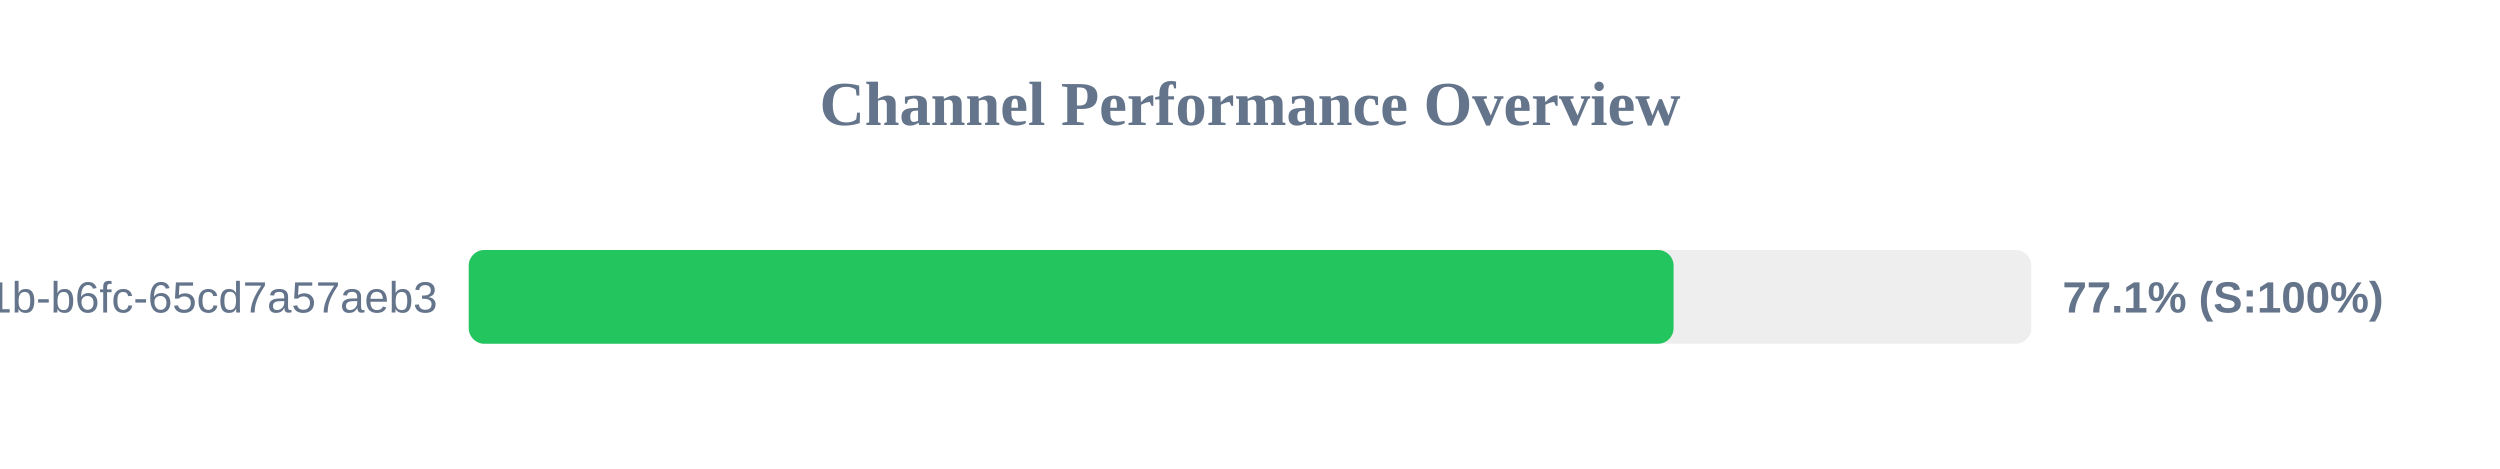
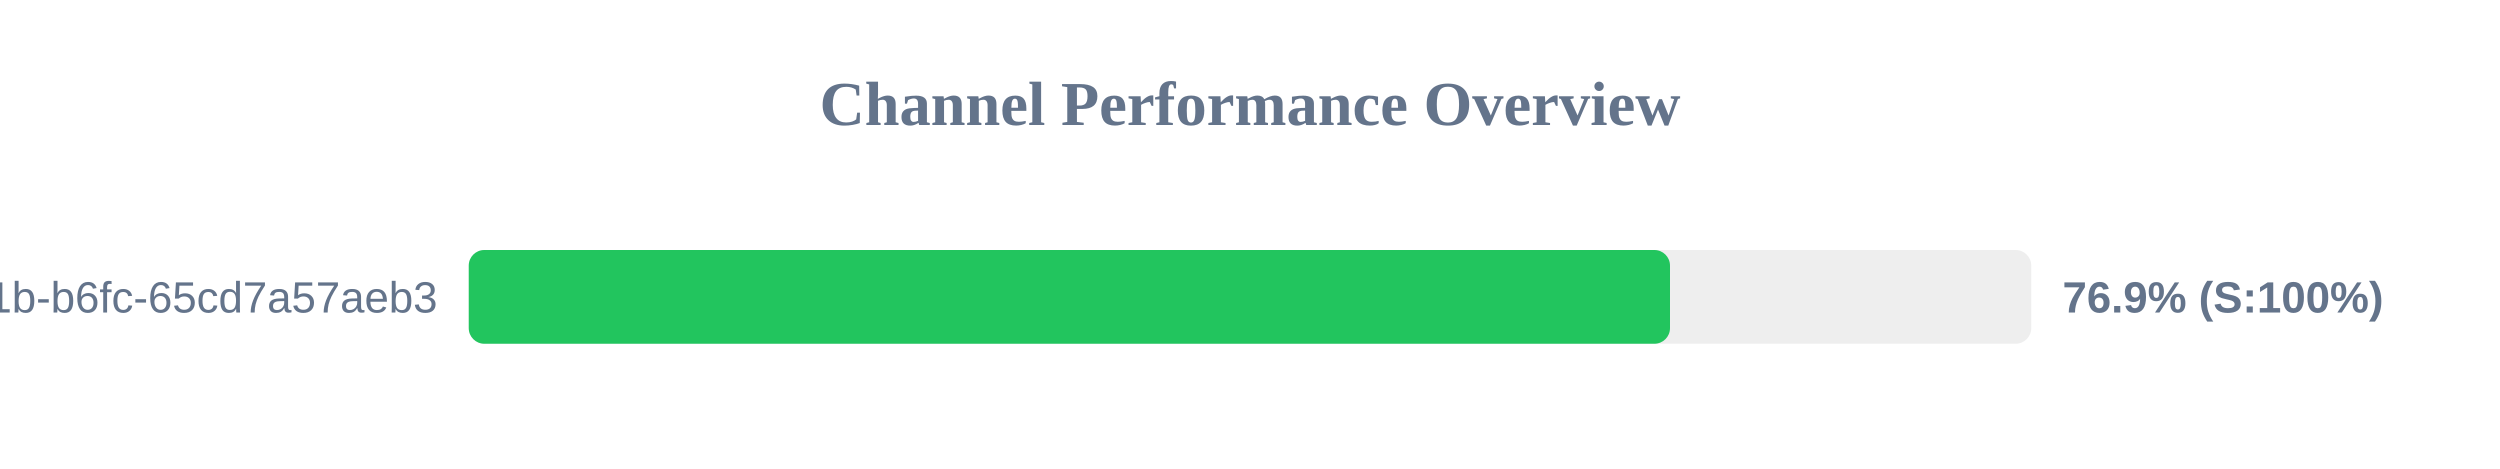
<svg xmlns="http://www.w3.org/2000/svg" width="800" height="150" version="1.1">
  <style>
        .row { font: 14px Arial; fill: #64748b; }
        .score { font: bold 14px Arial; fill: #64748b; }
    </style>
  <text x="400" y="40" text-anchor="middle" font-size="20px" font-weight="bold" fill="#64748b">Channel Performance Overview</text>
  <rect x="150" y="80" width="500" height="30" fill="#eee" rx="5" />
-   <rect x="150" y="80" width="385.55" height="30" fill="#22c55e" rx="5" />
+   <rect x="150" y="80" width="384.4" height="30" fill="#22c55e" rx="5" />
  <text x="140" y="100" text-anchor="end" class="row">?uuid=9c859345-959f-491b-b6fc-65cd7a57aeb3</text>
-   <text x="660" y="100" text-anchor="start" class="score">77.1% (S:100%)</text>
+   <text x="660" y="100" text-anchor="start" class="score">76.9% (S:100%)</text>
</svg>
